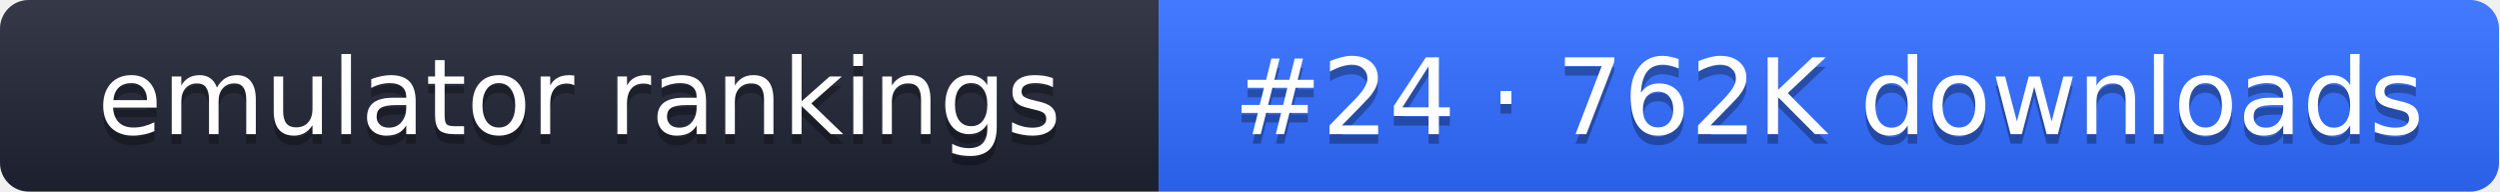
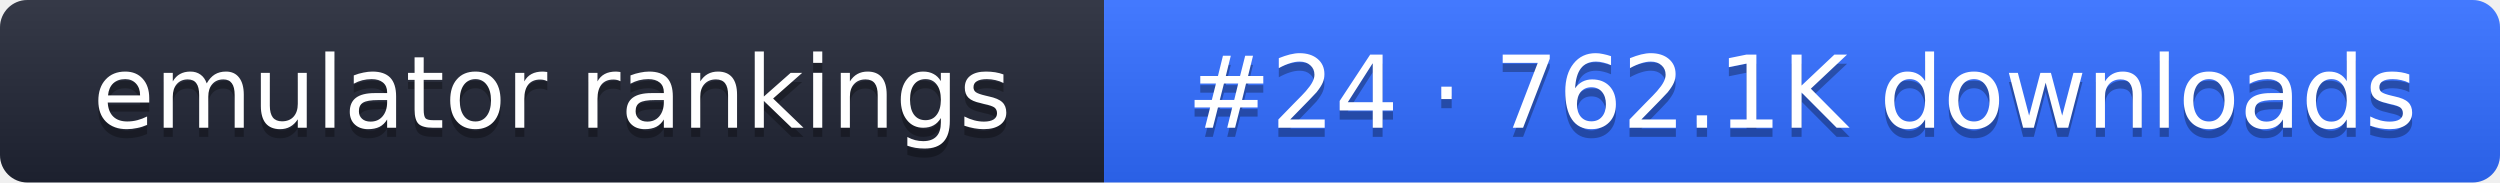
- <svg xmlns="http://www.w3.org/2000/svg" width="261" height="20" role="img" aria-label="emulator rankings: #24 · 762K downloads">
+ <svg xmlns="http://www.w3.org/2000/svg" width="274" height="20" role="img" aria-label="emulator rankings: #24 · 762.1K downloads">
  <linearGradient id="g" x2="0" y2="100%">
    <stop offset="0" stop-color="#fff" stop-opacity=".1" />
    <stop offset="1" stop-opacity=".1" />
  </linearGradient>
  <clipPath id="r">
-     <rect width="261" height="20" rx="3" fill="#fff" />
+     <rect width="274" height="20" rx="3" fill="#fff" />
  </clipPath>
  <g clip-path="url(#r)">
    <rect width="121" height="20" fill="#1f2433" />
-     <rect x="121" width="140" height="20" fill="#2f6bff" />
-     <rect width="261" height="20" fill="url(#g)" />
+     <rect x="121" width="153" height="20" fill="#2f6bff" />
+     <rect width="274" height="20" fill="url(#g)" />
  </g>
  <g fill="#fff" text-anchor="middle" font-family="Verdana,DejaVu Sans,sans-serif" font-size="11">
    <text x="60.5" y="15" fill="#010101" fill-opacity=".3">emulator rankings</text>
    <text x="60.5" y="14">emulator rankings</text>
-     <text x="191" y="15" fill="#010101" fill-opacity=".3">#24 · 762K downloads</text>
-     <text x="191" y="14">#24 · 762K downloads</text>
+     <text x="197.5" y="15" fill="#010101" fill-opacity=".3">#24 · 762.1K downloads</text>
+     <text x="197.5" y="14">#24 · 762.1K downloads</text>
  </g>
</svg>
